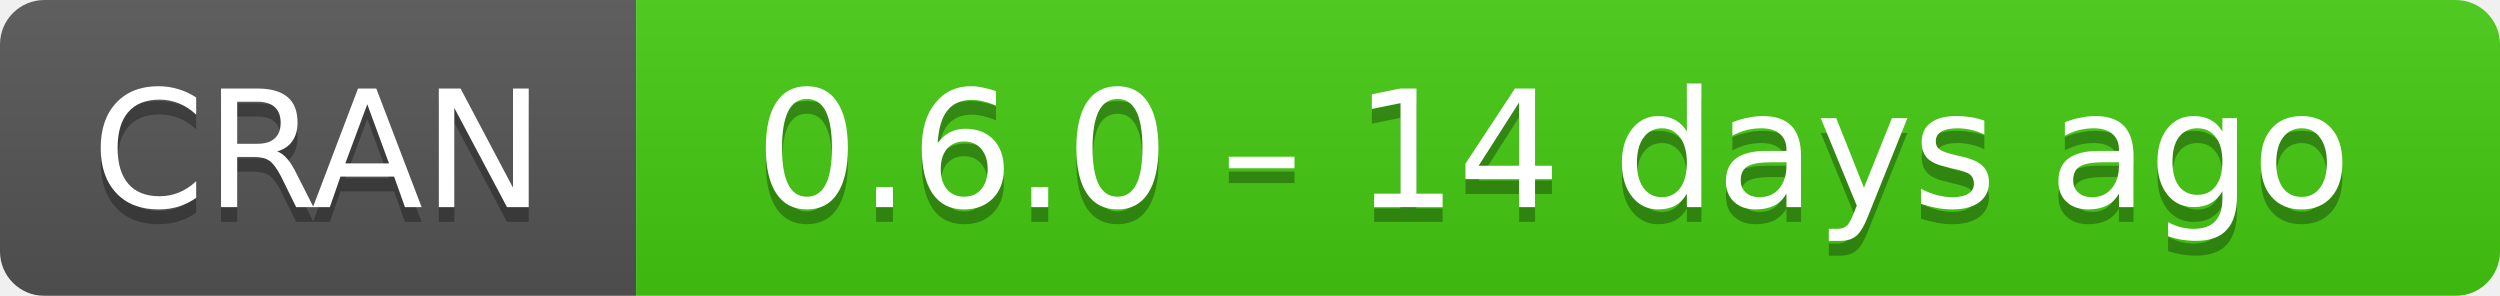
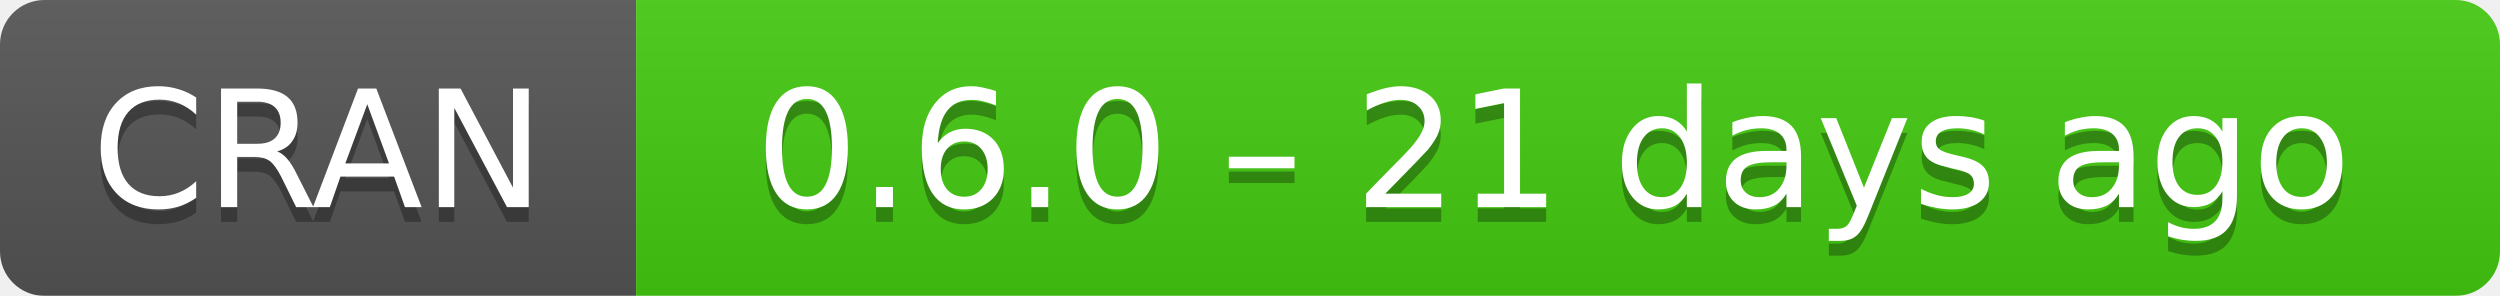
- <svg xmlns="http://www.w3.org/2000/svg" width="169" height="20" aria-label="CRAN 0.6.0 – 14 days ago">
+ <svg xmlns="http://www.w3.org/2000/svg" width="169" height="20" aria-label="CRAN 0.6.0 – 21 days ago">
  <linearGradient id="b" x2="0" y2="100%">
    <stop offset="0" stop-color="#bbb" stop-opacity=".1" />
    <stop offset="1" stop-opacity=".1" />
  </linearGradient>
  <mask id="a">
    <rect width="169" height="20" rx="3" fill="#fff" />
  </mask>
  <g mask="url(#a)">
    <path fill="#555" d="M0 0h43v20H0z" />
    <path fill="#4c1" d="M43 0h147v20H43z" />
    <path fill="url(#b)" d="M0 0h169v20H0z" />
  </g>
  <g fill="#fff" text-anchor="middle" font-family="DejaVu Sans,Verdana,Geneva,sans-serif" font-size="11">
    <text x="21.5" y="15" fill="#010101" fill-opacity=".3">
      CRAN
    </text>
    <text x="21.5" y="14">
      CRAN
    </text>
    <text x="105" y="15" fill="#010101" fill-opacity=".3">
-       0.6.0 – 14 days ago
+       0.6.0 – 21 days ago
    </text>
    <text x="105" y="14">
-       0.6.0 – 14 days ago
+       0.6.0 – 21 days ago
    </text>
  </g>
</svg>
